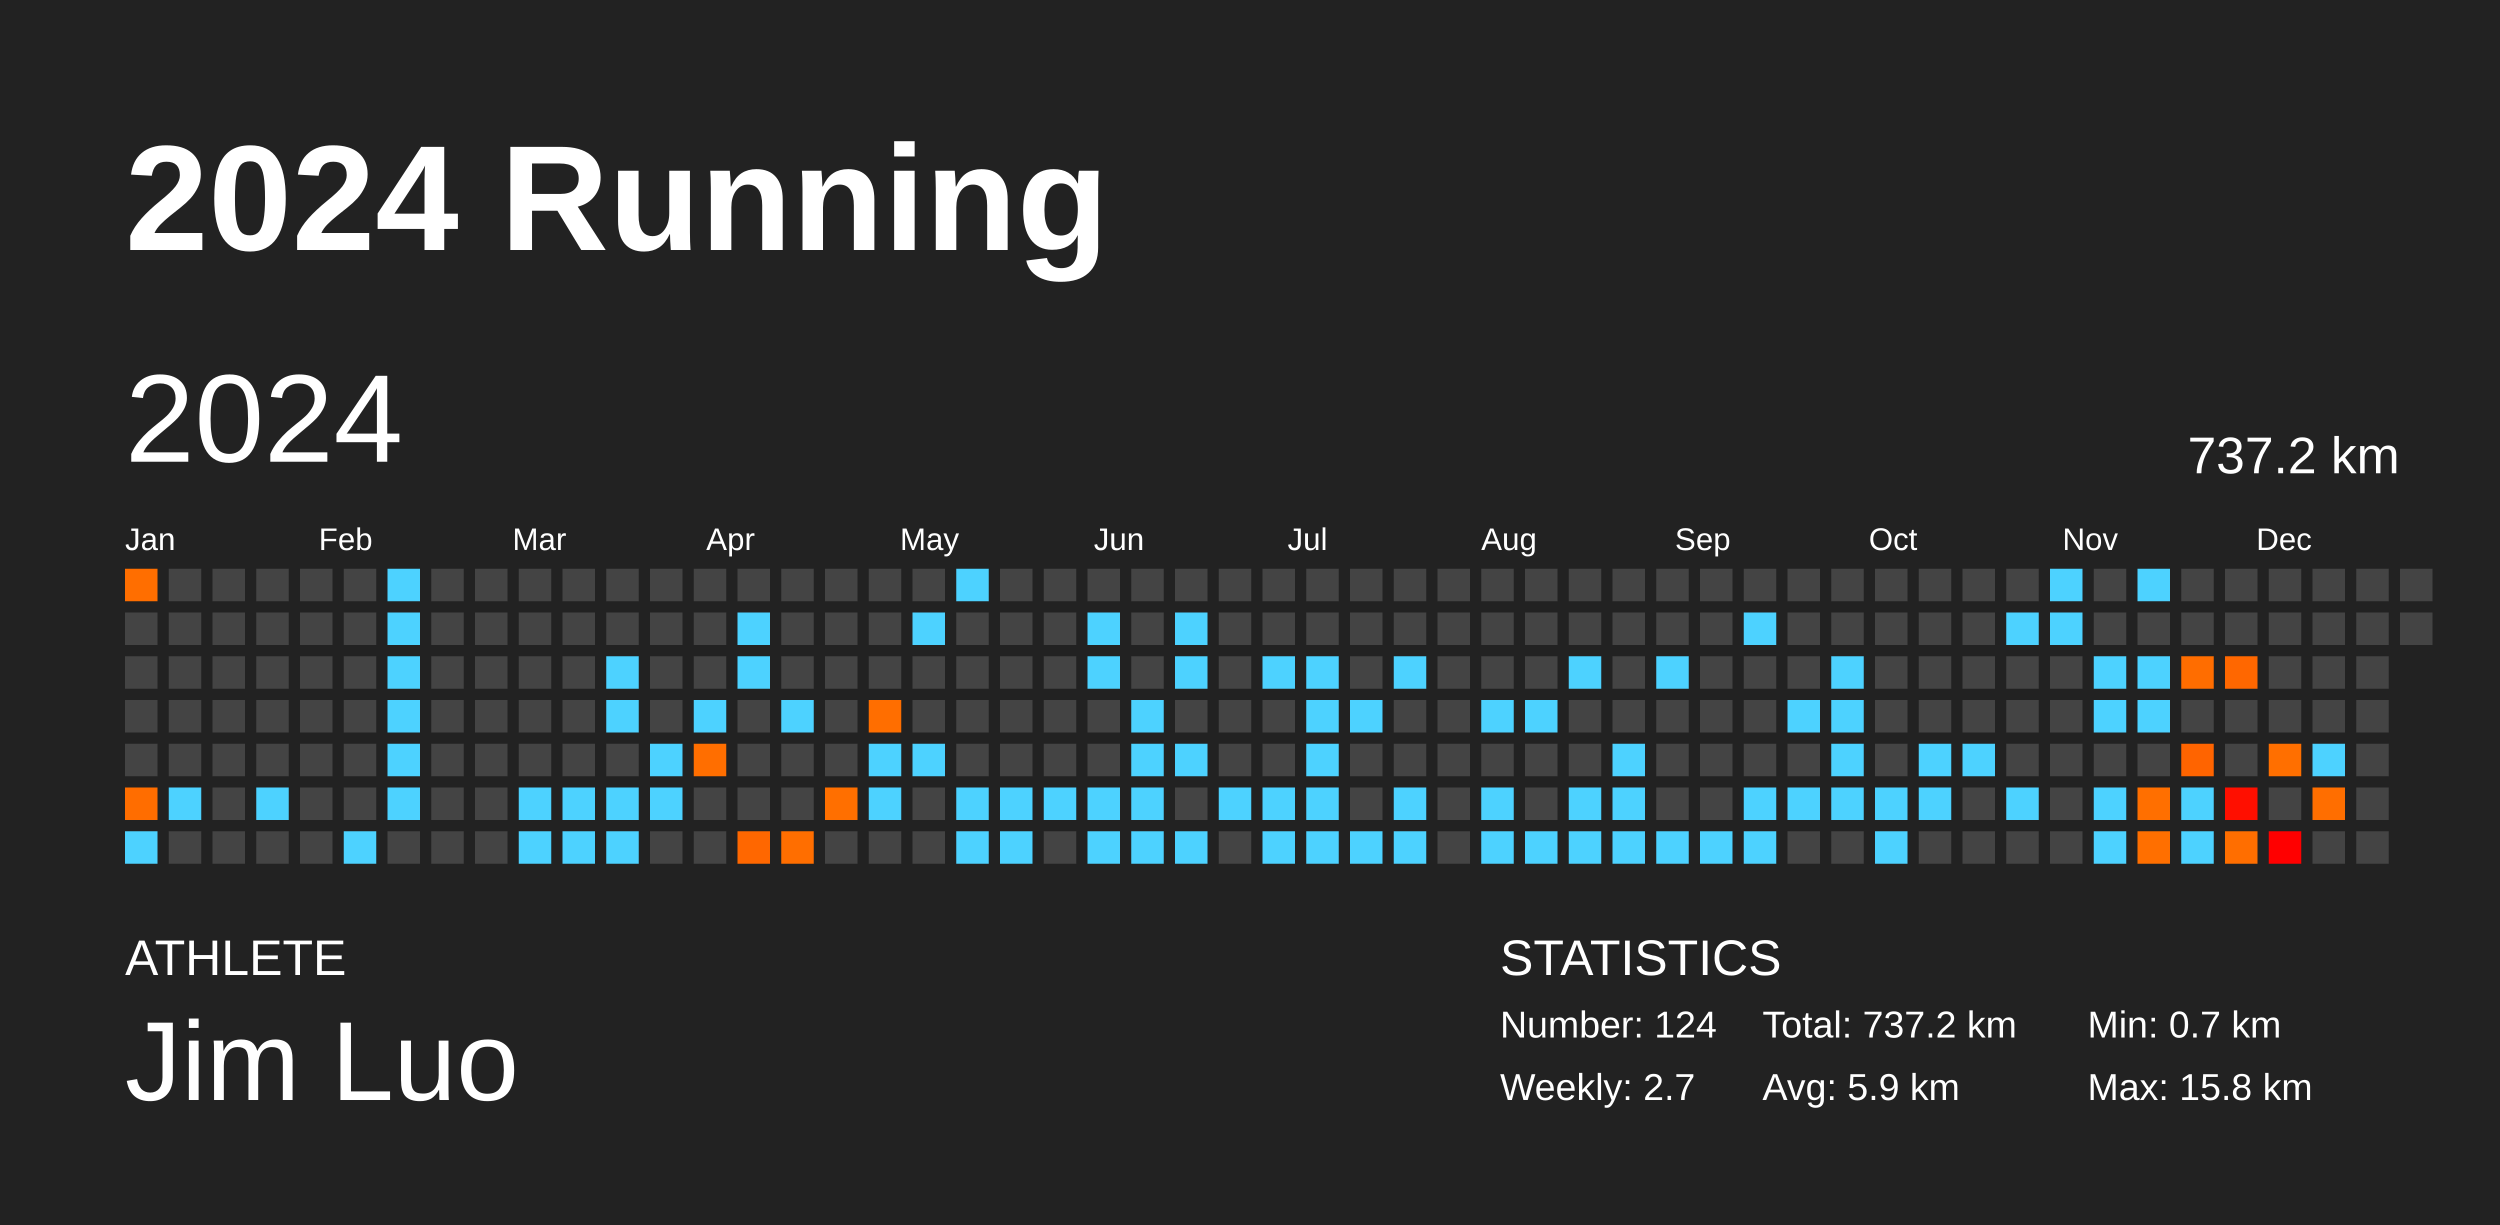
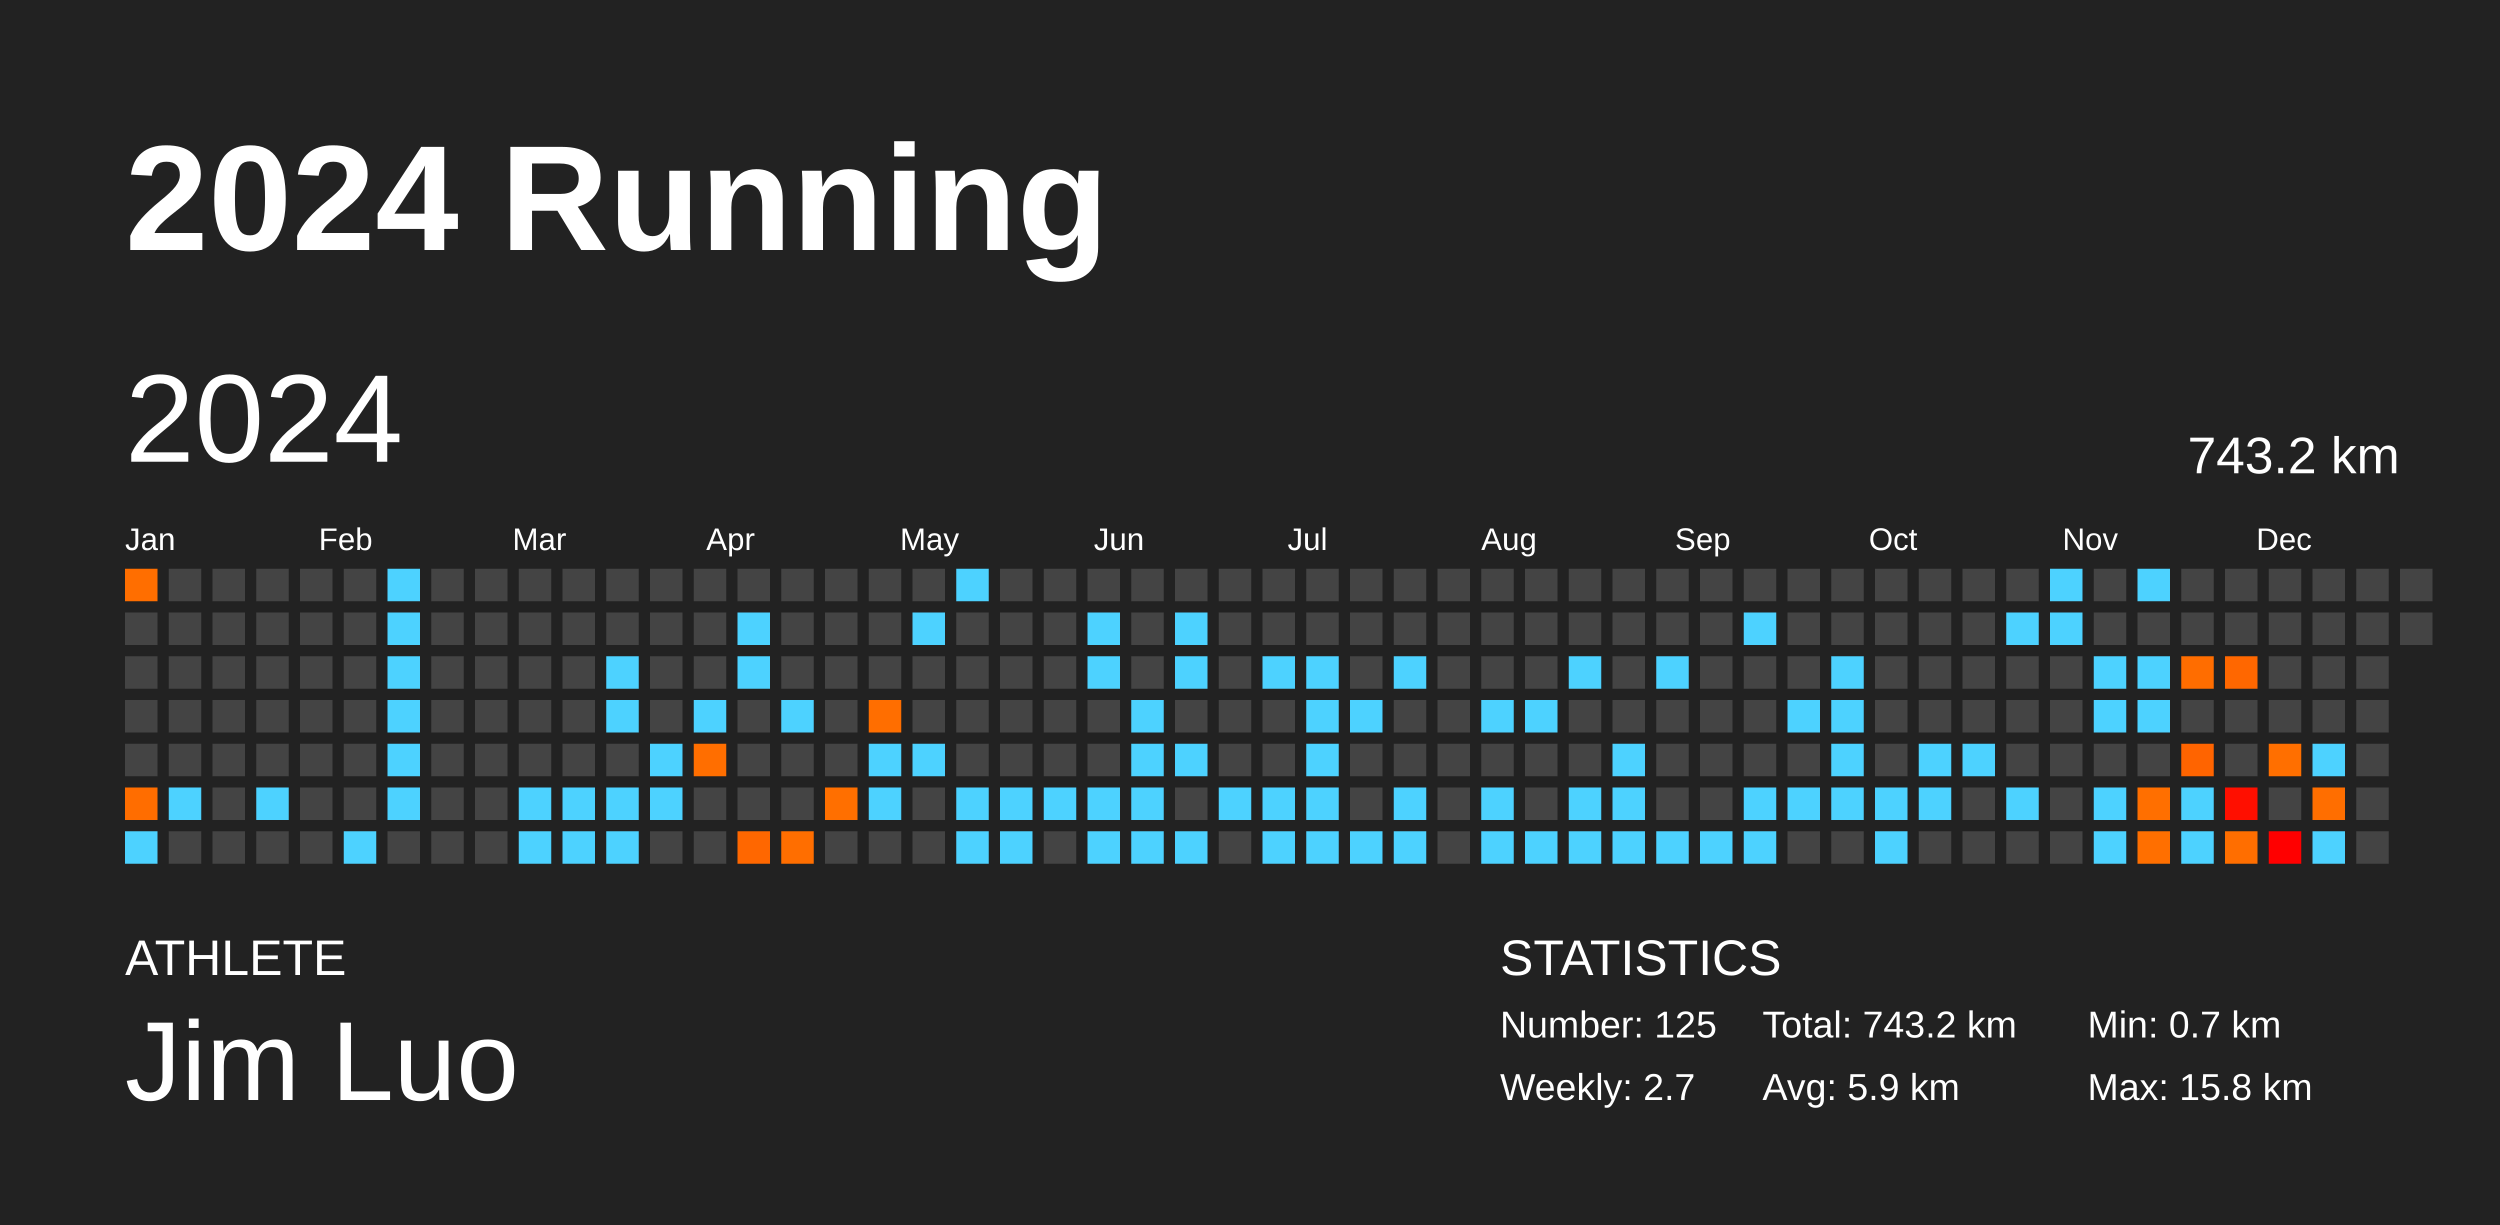
<svg xmlns="http://www.w3.org/2000/svg" baseProfile="full" height="98mm" version="1.1" viewBox="0,0,200,98" width="200mm">
  <defs />
  <rect fill="#222222" height="98" width="200" x="0" y="0" />
  <text fill="#FFFFFF" style="font-size:12px; font-family:Arial; font-weight:bold;" x="10" y="20">2024 Running</text>
  <text fill="#FFFFFF" style="font-size:4px; font-family:Arial" x="10" y="78">ATHLETE</text>
  <text fill="#FFFFFF" style="font-size:9px; font-family:Arial" x="10" y="88">Jim Luo</text>
  <text fill="#FFFFFF" style="font-size:4px; font-family:Arial" x="120" y="78">STATISTICS</text>
-   <text fill="#FFFFFF" style="font-size:3px; font-family:Arial" x="120" y="83">Number: 124</text>
+   <text fill="#FFFFFF" style="font-size:3px; font-family:Arial" x="120" y="83">Number: 125</text>
  <text fill="#FFFFFF" style="font-size:3px; font-family:Arial" x="120" y="88">Weekly: 2.7</text>
-   <text fill="#FFFFFF" style="font-size:3px; font-family:Arial" x="141" y="83">Total: 737.2 km</text>
+   <text fill="#FFFFFF" style="font-size:3px; font-family:Arial" x="141" y="83">Total: 743.2 km</text>
  <text fill="#FFFFFF" style="font-size:3px; font-family:Arial" x="141" y="88">Avg: 5.9 km</text>
  <text fill="#FFFFFF" style="font-size:3px; font-family:Arial" x="167" y="83">Min: 0.7 km</text>
  <text fill="#FFFFFF" style="font-size:3px; font-family:Arial" x="167" y="88">Max: 15.8 km</text>
  <text dominant-baseline="hanging" fill="#FFFFFF" style="font-size:10.0px; font-family:Arial;" x="10" y="30">2024</text>
-   <text dominant-baseline="hanging" fill="#FFFFFF" style="font-size:4.125px; font-family:Arial;" x="175" y="35">737.2 km</text>
+   <text dominant-baseline="hanging" fill="#FFFFFF" style="font-size:4.125px; font-family:Arial;" x="175" y="35">743.2 km</text>
  <text fill="#FFFFFF" style="font-size:2.5px; font-family:Arial" x="10.0" y="44">Jan</text>
  <text fill="#FFFFFF" style="font-size:2.5px; font-family:Arial" x="25.5" y="44">Feb</text>
  <text fill="#FFFFFF" style="font-size:2.5px; font-family:Arial" x="41.0" y="44">Mar</text>
  <text fill="#FFFFFF" style="font-size:2.5px; font-family:Arial" x="56.5" y="44">Apr</text>
  <text fill="#FFFFFF" style="font-size:2.5px; font-family:Arial" x="72.0" y="44">May</text>
  <text fill="#FFFFFF" style="font-size:2.5px; font-family:Arial" x="87.5" y="44">Jun</text>
  <text fill="#FFFFFF" style="font-size:2.5px; font-family:Arial" x="103.0" y="44">Jul</text>
  <text fill="#FFFFFF" style="font-size:2.5px; font-family:Arial" x="118.5" y="44">Aug</text>
  <text fill="#FFFFFF" style="font-size:2.5px; font-family:Arial" x="134.0" y="44">Sep</text>
  <text fill="#FFFFFF" style="font-size:2.5px; font-family:Arial" x="149.5" y="44">Oct</text>
  <text fill="#FFFFFF" style="font-size:2.5px; font-family:Arial" x="165.0" y="44">Nov</text>
  <text fill="#FFFFFF" style="font-size:2.5px; font-family:Arial" x="180.5" y="44">Dec</text>
  <rect fill="#ff6e00" height="2.6" width="2.6" x="10.0" y="45.5" />
  <rect fill="#444444" height="2.6" width="2.6" x="10.0" y="49.0" />
  <rect fill="#444444" height="2.6" width="2.6" x="10.0" y="52.5" />
  <rect fill="#444444" height="2.6" width="2.6" x="10.0" y="56.0" />
  <rect fill="#444444" height="2.6" width="2.6" x="10.0" y="59.5" />
  <rect fill="#ff6d00" height="2.6" width="2.6" x="10.0" y="63.0" />
  <rect fill="#4dd2ff" height="2.6" width="2.6" x="10.0" y="66.5" />
  <rect fill="#444444" height="2.6" width="2.6" x="13.5" y="45.5" />
  <rect fill="#444444" height="2.6" width="2.6" x="13.5" y="49.0" />
  <rect fill="#444444" height="2.6" width="2.6" x="13.5" y="52.5" />
  <rect fill="#444444" height="2.6" width="2.6" x="13.5" y="56.0" />
  <rect fill="#444444" height="2.6" width="2.6" x="13.5" y="59.5" />
  <rect fill="#4dd2ff" height="2.6" width="2.6" x="13.5" y="63.0" />
  <rect fill="#444444" height="2.6" width="2.6" x="13.5" y="66.5" />
  <rect fill="#444444" height="2.6" width="2.6" x="17.0" y="45.5" />
  <rect fill="#444444" height="2.6" width="2.6" x="17.0" y="49.0" />
  <rect fill="#444444" height="2.6" width="2.6" x="17.0" y="52.5" />
  <rect fill="#444444" height="2.6" width="2.6" x="17.0" y="56.0" />
  <rect fill="#444444" height="2.6" width="2.6" x="17.0" y="59.5" />
  <rect fill="#444444" height="2.6" width="2.6" x="17.0" y="63.0" />
  <rect fill="#444444" height="2.6" width="2.6" x="17.0" y="66.5" />
  <rect fill="#444444" height="2.6" width="2.6" x="20.5" y="45.5" />
  <rect fill="#444444" height="2.6" width="2.6" x="20.5" y="49.0" />
  <rect fill="#444444" height="2.6" width="2.6" x="20.5" y="52.5" />
  <rect fill="#444444" height="2.6" width="2.6" x="20.5" y="56.0" />
  <rect fill="#444444" height="2.6" width="2.6" x="20.5" y="59.5" />
  <rect fill="#4dd2ff" height="2.6" width="2.6" x="20.5" y="63.0" />
  <rect fill="#444444" height="2.6" width="2.6" x="20.5" y="66.5" />
  <rect fill="#444444" height="2.6" width="2.6" x="24.0" y="45.5" />
  <rect fill="#444444" height="2.6" width="2.6" x="24.0" y="49.0" />
  <rect fill="#444444" height="2.6" width="2.6" x="24.0" y="52.5" />
  <rect fill="#444444" height="2.6" width="2.6" x="24.0" y="56.0" />
  <rect fill="#444444" height="2.6" width="2.6" x="24.0" y="59.5" />
  <rect fill="#444444" height="2.6" width="2.6" x="24.0" y="63.0" />
  <rect fill="#444444" height="2.6" width="2.6" x="24.0" y="66.5" />
  <rect fill="#444444" height="2.6" width="2.6" x="27.5" y="45.5" />
  <rect fill="#444444" height="2.6" width="2.6" x="27.5" y="49.0" />
  <rect fill="#444444" height="2.6" width="2.6" x="27.5" y="52.5" />
  <rect fill="#444444" height="2.6" width="2.6" x="27.5" y="56.0" />
  <rect fill="#444444" height="2.6" width="2.6" x="27.5" y="59.5" />
  <rect fill="#444444" height="2.6" width="2.6" x="27.5" y="63.0" />
  <rect fill="#4dd2ff" height="2.6" width="2.6" x="27.5" y="66.5" />
  <rect fill="#4dd2ff" height="2.6" width="2.6" x="31.0" y="45.5" />
  <rect fill="#4dd2ff" height="2.6" width="2.6" x="31.0" y="49.0" />
  <rect fill="#4dd2ff" height="2.6" width="2.6" x="31.0" y="52.5" />
  <rect fill="#4dd2ff" height="2.6" width="2.6" x="31.0" y="56.0" />
  <rect fill="#4dd2ff" height="2.6" width="2.6" x="31.0" y="59.5" />
  <rect fill="#4dd2ff" height="2.6" width="2.6" x="31.0" y="63.0" />
  <rect fill="#444444" height="2.6" width="2.6" x="31.0" y="66.5" />
  <rect fill="#444444" height="2.6" width="2.6" x="34.5" y="45.5" />
  <rect fill="#444444" height="2.6" width="2.6" x="34.5" y="49.0" />
  <rect fill="#444444" height="2.6" width="2.6" x="34.5" y="52.5" />
  <rect fill="#444444" height="2.6" width="2.6" x="34.5" y="56.0" />
  <rect fill="#444444" height="2.6" width="2.6" x="34.5" y="59.5" />
  <rect fill="#444444" height="2.6" width="2.6" x="34.5" y="63.0" />
  <rect fill="#444444" height="2.6" width="2.6" x="34.5" y="66.5" />
  <rect fill="#444444" height="2.6" width="2.6" x="38.0" y="45.5" />
  <rect fill="#444444" height="2.6" width="2.6" x="38.0" y="49.0" />
  <rect fill="#444444" height="2.6" width="2.6" x="38.0" y="52.5" />
  <rect fill="#444444" height="2.6" width="2.6" x="38.0" y="56.0" />
  <rect fill="#444444" height="2.6" width="2.6" x="38.0" y="59.5" />
  <rect fill="#444444" height="2.6" width="2.6" x="38.0" y="63.0" />
  <rect fill="#444444" height="2.6" width="2.6" x="38.0" y="66.5" />
  <rect fill="#444444" height="2.6" width="2.6" x="41.5" y="45.5" />
  <rect fill="#444444" height="2.6" width="2.6" x="41.5" y="49.0" />
  <rect fill="#444444" height="2.6" width="2.6" x="41.5" y="52.5" />
  <rect fill="#444444" height="2.6" width="2.6" x="41.5" y="56.0" />
  <rect fill="#444444" height="2.6" width="2.6" x="41.5" y="59.5" />
  <rect fill="#4dd2ff" height="2.6" width="2.6" x="41.5" y="63.0" />
  <rect fill="#4dd2ff" height="2.6" width="2.6" x="41.5" y="66.5" />
  <rect fill="#444444" height="2.6" width="2.6" x="45.0" y="45.5" />
  <rect fill="#444444" height="2.6" width="2.6" x="45.0" y="49.0" />
  <rect fill="#444444" height="2.6" width="2.6" x="45.0" y="52.5" />
  <rect fill="#444444" height="2.6" width="2.6" x="45.0" y="56.0" />
  <rect fill="#444444" height="2.6" width="2.6" x="45.0" y="59.5" />
  <rect fill="#4dd2ff" height="2.6" width="2.6" x="45.0" y="63.0" />
  <rect fill="#4dd2ff" height="2.6" width="2.6" x="45.0" y="66.5" />
  <rect fill="#444444" height="2.6" width="2.6" x="48.5" y="45.5" />
  <rect fill="#444444" height="2.6" width="2.6" x="48.5" y="49.0" />
  <rect fill="#4dd2ff" height="2.6" width="2.6" x="48.5" y="52.5" />
  <rect fill="#4dd2ff" height="2.6" width="2.6" x="48.5" y="56.0" />
  <rect fill="#444444" height="2.6" width="2.6" x="48.5" y="59.5" />
  <rect fill="#4dd2ff" height="2.6" width="2.6" x="48.5" y="63.0" />
  <rect fill="#4dd2ff" height="2.6" width="2.6" x="48.5" y="66.5" />
  <rect fill="#444444" height="2.6" width="2.6" x="52.0" y="45.5" />
  <rect fill="#444444" height="2.6" width="2.6" x="52.0" y="49.0" />
  <rect fill="#444444" height="2.6" width="2.6" x="52.0" y="52.5" />
  <rect fill="#444444" height="2.6" width="2.6" x="52.0" y="56.0" />
  <rect fill="#4dd2ff" height="2.6" width="2.6" x="52.0" y="59.5" />
  <rect fill="#4dd2ff" height="2.6" width="2.6" x="52.0" y="63.0" />
  <rect fill="#444444" height="2.6" width="2.6" x="52.0" y="66.5" />
  <rect fill="#444444" height="2.6" width="2.6" x="55.5" y="45.5" />
  <rect fill="#444444" height="2.6" width="2.6" x="55.5" y="49.0" />
  <rect fill="#444444" height="2.6" width="2.6" x="55.5" y="52.5" />
  <rect fill="#4dd2ff" height="2.6" width="2.6" x="55.5" y="56.0" />
  <rect fill="#ff6e00" height="2.6" width="2.6" x="55.5" y="59.5" />
  <rect fill="#444444" height="2.6" width="2.6" x="55.5" y="63.0" />
  <rect fill="#444444" height="2.6" width="2.6" x="55.5" y="66.5" />
  <rect fill="#444444" height="2.6" width="2.6" x="59.0" y="45.5" />
  <rect fill="#4dd2ff" height="2.6" width="2.6" x="59.0" y="49.0" />
  <rect fill="#4dd2ff" height="2.6" width="2.6" x="59.0" y="52.5" />
  <rect fill="#444444" height="2.6" width="2.6" x="59.0" y="56.0" />
  <rect fill="#444444" height="2.6" width="2.6" x="59.0" y="59.5" />
  <rect fill="#444444" height="2.6" width="2.6" x="59.0" y="63.0" />
  <rect fill="#ff6700" height="2.6" width="2.6" x="59.0" y="66.5" />
  <rect fill="#444444" height="2.6" width="2.6" x="62.5" y="45.5" />
  <rect fill="#444444" height="2.6" width="2.6" x="62.5" y="49.0" />
  <rect fill="#444444" height="2.6" width="2.6" x="62.5" y="52.5" />
  <rect fill="#4dd2ff" height="2.6" width="2.6" x="62.5" y="56.0" />
  <rect fill="#444444" height="2.6" width="2.6" x="62.5" y="59.5" />
  <rect fill="#444444" height="2.6" width="2.6" x="62.5" y="63.0" />
  <rect fill="#ff6e00" height="2.6" width="2.6" x="62.5" y="66.5" />
  <rect fill="#444444" height="2.6" width="2.6" x="66.0" y="45.5" />
  <rect fill="#444444" height="2.6" width="2.6" x="66.0" y="49.0" />
  <rect fill="#444444" height="2.6" width="2.6" x="66.0" y="52.5" />
  <rect fill="#444444" height="2.6" width="2.6" x="66.0" y="56.0" />
  <rect fill="#444444" height="2.6" width="2.6" x="66.0" y="59.5" />
  <rect fill="#ff6f00" height="2.6" width="2.6" x="66.0" y="63.0" />
  <rect fill="#444444" height="2.6" width="2.6" x="66.0" y="66.5" />
  <rect fill="#444444" height="2.6" width="2.6" x="69.5" y="45.5" />
  <rect fill="#444444" height="2.6" width="2.6" x="69.5" y="49.0" />
  <rect fill="#444444" height="2.6" width="2.6" x="69.5" y="52.5" />
  <rect fill="#ff6e00" height="2.6" width="2.6" x="69.5" y="56.0" />
  <rect fill="#4dd2ff" height="2.6" width="2.6" x="69.5" y="59.5" />
  <rect fill="#4dd2ff" height="2.6" width="2.6" x="69.5" y="63.0" />
  <rect fill="#444444" height="2.6" width="2.6" x="69.5" y="66.5" />
  <rect fill="#444444" height="2.6" width="2.6" x="73.0" y="45.5" />
  <rect fill="#4dd2ff" height="2.6" width="2.6" x="73.0" y="49.0" />
  <rect fill="#444444" height="2.6" width="2.6" x="73.0" y="52.5" />
  <rect fill="#444444" height="2.6" width="2.6" x="73.0" y="56.0" />
  <rect fill="#4dd2ff" height="2.6" width="2.6" x="73.0" y="59.5" />
  <rect fill="#444444" height="2.6" width="2.6" x="73.0" y="63.0" />
  <rect fill="#444444" height="2.6" width="2.6" x="73.0" y="66.5" />
  <rect fill="#4dd2ff" height="2.6" width="2.6" x="76.5" y="45.5" />
  <rect fill="#444444" height="2.6" width="2.6" x="76.5" y="49.0" />
  <rect fill="#444444" height="2.6" width="2.6" x="76.5" y="52.5" />
  <rect fill="#444444" height="2.6" width="2.6" x="76.5" y="56.0" />
  <rect fill="#444444" height="2.6" width="2.6" x="76.5" y="59.5" />
  <rect fill="#4dd2ff" height="2.6" width="2.6" x="76.5" y="63.0" />
  <rect fill="#4dd2ff" height="2.6" width="2.6" x="76.5" y="66.5" />
  <rect fill="#444444" height="2.6" width="2.6" x="80.0" y="45.5" />
  <rect fill="#444444" height="2.6" width="2.6" x="80.0" y="49.0" />
  <rect fill="#444444" height="2.6" width="2.6" x="80.0" y="52.5" />
  <rect fill="#444444" height="2.6" width="2.6" x="80.0" y="56.0" />
  <rect fill="#444444" height="2.6" width="2.6" x="80.0" y="59.5" />
  <rect fill="#4dd2ff" height="2.6" width="2.6" x="80.0" y="63.0" />
  <rect fill="#4dd2ff" height="2.6" width="2.6" x="80.0" y="66.5" />
  <rect fill="#444444" height="2.6" width="2.6" x="83.5" y="45.5" />
  <rect fill="#444444" height="2.6" width="2.6" x="83.5" y="49.0" />
  <rect fill="#444444" height="2.6" width="2.6" x="83.5" y="52.5" />
  <rect fill="#444444" height="2.6" width="2.6" x="83.5" y="56.0" />
  <rect fill="#444444" height="2.6" width="2.6" x="83.5" y="59.5" />
  <rect fill="#4dd2ff" height="2.6" width="2.6" x="83.5" y="63.0" />
  <rect fill="#444444" height="2.6" width="2.6" x="83.5" y="66.5" />
  <rect fill="#444444" height="2.6" width="2.6" x="87.0" y="45.5" />
  <rect fill="#4dd2ff" height="2.6" width="2.6" x="87.0" y="49.0" />
  <rect fill="#4dd2ff" height="2.6" width="2.6" x="87.0" y="52.5" />
  <rect fill="#444444" height="2.6" width="2.6" x="87.0" y="56.0" />
  <rect fill="#444444" height="2.6" width="2.6" x="87.0" y="59.5" />
  <rect fill="#4dd2ff" height="2.6" width="2.6" x="87.0" y="63.0" />
  <rect fill="#4dd2ff" height="2.6" width="2.6" x="87.0" y="66.5" />
  <rect fill="#444444" height="2.6" width="2.6" x="90.5" y="45.5" />
  <rect fill="#444444" height="2.6" width="2.6" x="90.5" y="49.0" />
  <rect fill="#444444" height="2.6" width="2.6" x="90.5" y="52.5" />
  <rect fill="#4dd2ff" height="2.6" width="2.6" x="90.5" y="56.0" />
  <rect fill="#4dd2ff" height="2.6" width="2.6" x="90.5" y="59.5" />
  <rect fill="#4dd2ff" height="2.6" width="2.6" x="90.5" y="63.0" />
  <rect fill="#4dd2ff" height="2.6" width="2.6" x="90.5" y="66.5" />
  <rect fill="#444444" height="2.6" width="2.6" x="94.0" y="45.5" />
  <rect fill="#4dd2ff" height="2.6" width="2.6" x="94.0" y="49.0" />
  <rect fill="#4dd2ff" height="2.6" width="2.6" x="94.0" y="52.5" />
  <rect fill="#444444" height="2.6" width="2.6" x="94.0" y="56.0" />
  <rect fill="#4dd2ff" height="2.6" width="2.6" x="94.0" y="59.5" />
  <rect fill="#444444" height="2.6" width="2.6" x="94.0" y="63.0" />
  <rect fill="#4dd2ff" height="2.6" width="2.6" x="94.0" y="66.5" />
  <rect fill="#444444" height="2.6" width="2.6" x="97.5" y="45.5" />
  <rect fill="#444444" height="2.6" width="2.6" x="97.5" y="49.0" />
  <rect fill="#444444" height="2.6" width="2.6" x="97.5" y="52.5" />
  <rect fill="#444444" height="2.6" width="2.6" x="97.5" y="56.0" />
  <rect fill="#444444" height="2.6" width="2.6" x="97.5" y="59.5" />
  <rect fill="#4dd2ff" height="2.6" width="2.6" x="97.5" y="63.0" />
  <rect fill="#444444" height="2.6" width="2.6" x="97.5" y="66.5" />
  <rect fill="#444444" height="2.6" width="2.6" x="101.0" y="45.5" />
  <rect fill="#444444" height="2.6" width="2.6" x="101.0" y="49.0" />
  <rect fill="#4dd2ff" height="2.6" width="2.6" x="101.0" y="52.5" />
  <rect fill="#444444" height="2.6" width="2.6" x="101.0" y="56.0" />
  <rect fill="#444444" height="2.6" width="2.6" x="101.0" y="59.5" />
  <rect fill="#4dd2ff" height="2.6" width="2.6" x="101.0" y="63.0" />
  <rect fill="#4dd2ff" height="2.6" width="2.6" x="101.0" y="66.5" />
  <rect fill="#444444" height="2.6" width="2.6" x="104.5" y="45.5" />
  <rect fill="#444444" height="2.6" width="2.6" x="104.5" y="49.0" />
  <rect fill="#4dd2ff" height="2.6" width="2.6" x="104.5" y="52.5" />
  <rect fill="#4dd2ff" height="2.6" width="2.6" x="104.5" y="56.0" />
  <rect fill="#4dd2ff" height="2.6" width="2.6" x="104.5" y="59.5" />
  <rect fill="#4dd2ff" height="2.6" width="2.6" x="104.5" y="63.0" />
  <rect fill="#4dd2ff" height="2.6" width="2.6" x="104.5" y="66.5" />
  <rect fill="#444444" height="2.6" width="2.6" x="108.0" y="45.5" />
  <rect fill="#444444" height="2.6" width="2.6" x="108.0" y="49.0" />
  <rect fill="#444444" height="2.6" width="2.6" x="108.0" y="52.5" />
  <rect fill="#4dd2ff" height="2.6" width="2.6" x="108.0" y="56.0" />
  <rect fill="#444444" height="2.6" width="2.6" x="108.0" y="59.5" />
  <rect fill="#444444" height="2.6" width="2.6" x="108.0" y="63.0" />
  <rect fill="#4dd2ff" height="2.6" width="2.6" x="108.0" y="66.5" />
  <rect fill="#444444" height="2.6" width="2.6" x="111.5" y="45.5" />
  <rect fill="#444444" height="2.6" width="2.6" x="111.5" y="49.0" />
  <rect fill="#4dd2ff" height="2.6" width="2.6" x="111.5" y="52.5" />
  <rect fill="#444444" height="2.6" width="2.6" x="111.5" y="56.0" />
  <rect fill="#444444" height="2.6" width="2.6" x="111.5" y="59.5" />
  <rect fill="#4dd2ff" height="2.6" width="2.6" x="111.5" y="63.0" />
  <rect fill="#4dd2ff" height="2.6" width="2.6" x="111.5" y="66.5" />
  <rect fill="#444444" height="2.6" width="2.6" x="115.0" y="45.5" />
  <rect fill="#444444" height="2.6" width="2.6" x="115.0" y="49.0" />
  <rect fill="#444444" height="2.6" width="2.6" x="115.0" y="52.5" />
  <rect fill="#444444" height="2.6" width="2.6" x="115.0" y="56.0" />
  <rect fill="#444444" height="2.6" width="2.6" x="115.0" y="59.5" />
  <rect fill="#444444" height="2.6" width="2.6" x="115.0" y="63.0" />
  <rect fill="#444444" height="2.6" width="2.6" x="115.0" y="66.5" />
  <rect fill="#444444" height="2.6" width="2.6" x="118.5" y="45.5" />
  <rect fill="#444444" height="2.6" width="2.6" x="118.5" y="49.0" />
  <rect fill="#444444" height="2.6" width="2.6" x="118.5" y="52.5" />
  <rect fill="#4dd2ff" height="2.6" width="2.6" x="118.5" y="56.0" />
  <rect fill="#444444" height="2.6" width="2.6" x="118.5" y="59.5" />
  <rect fill="#4dd2ff" height="2.6" width="2.6" x="118.5" y="63.0" />
  <rect fill="#4dd2ff" height="2.6" width="2.6" x="118.5" y="66.5" />
  <rect fill="#444444" height="2.6" width="2.6" x="122.0" y="45.5" />
  <rect fill="#444444" height="2.6" width="2.6" x="122.0" y="49.0" />
  <rect fill="#444444" height="2.6" width="2.6" x="122.0" y="52.5" />
  <rect fill="#4dd2ff" height="2.6" width="2.6" x="122.0" y="56.0" />
  <rect fill="#444444" height="2.6" width="2.6" x="122.0" y="59.5" />
  <rect fill="#444444" height="2.6" width="2.6" x="122.0" y="63.0" />
  <rect fill="#4dd2ff" height="2.6" width="2.6" x="122.0" y="66.5" />
  <rect fill="#444444" height="2.6" width="2.6" x="125.5" y="45.5" />
  <rect fill="#444444" height="2.6" width="2.6" x="125.5" y="49.0" />
  <rect fill="#4dd2ff" height="2.6" width="2.6" x="125.5" y="52.5" />
  <rect fill="#444444" height="2.6" width="2.6" x="125.5" y="56.0" />
  <rect fill="#444444" height="2.6" width="2.6" x="125.5" y="59.5" />
  <rect fill="#4dd2ff" height="2.6" width="2.6" x="125.5" y="63.0" />
  <rect fill="#4dd2ff" height="2.6" width="2.6" x="125.5" y="66.5" />
  <rect fill="#444444" height="2.6" width="2.6" x="129.0" y="45.5" />
  <rect fill="#444444" height="2.6" width="2.6" x="129.0" y="49.0" />
  <rect fill="#444444" height="2.6" width="2.6" x="129.0" y="52.5" />
  <rect fill="#444444" height="2.6" width="2.6" x="129.0" y="56.0" />
  <rect fill="#4dd2ff" height="2.6" width="2.6" x="129.0" y="59.5" />
  <rect fill="#4dd2ff" height="2.6" width="2.6" x="129.0" y="63.0" />
  <rect fill="#4dd2ff" height="2.6" width="2.6" x="129.0" y="66.5" />
  <rect fill="#444444" height="2.6" width="2.6" x="132.5" y="45.5" />
  <rect fill="#444444" height="2.6" width="2.6" x="132.5" y="49.0" />
  <rect fill="#4dd2ff" height="2.6" width="2.6" x="132.5" y="52.5" />
  <rect fill="#444444" height="2.6" width="2.6" x="132.5" y="56.0" />
  <rect fill="#444444" height="2.6" width="2.6" x="132.5" y="59.5" />
  <rect fill="#444444" height="2.6" width="2.6" x="132.5" y="63.0" />
  <rect fill="#4dd2ff" height="2.6" width="2.6" x="132.5" y="66.5" />
  <rect fill="#444444" height="2.6" width="2.6" x="136.0" y="45.5" />
  <rect fill="#444444" height="2.6" width="2.6" x="136.0" y="49.0" />
  <rect fill="#444444" height="2.6" width="2.6" x="136.0" y="52.5" />
  <rect fill="#444444" height="2.6" width="2.6" x="136.0" y="56.0" />
  <rect fill="#444444" height="2.6" width="2.6" x="136.0" y="59.5" />
  <rect fill="#444444" height="2.6" width="2.6" x="136.0" y="63.0" />
  <rect fill="#4dd2ff" height="2.6" width="2.6" x="136.0" y="66.5" />
  <rect fill="#444444" height="2.6" width="2.6" x="139.5" y="45.5" />
  <rect fill="#4dd2ff" height="2.6" width="2.6" x="139.5" y="49.0" />
  <rect fill="#444444" height="2.6" width="2.6" x="139.5" y="52.5" />
  <rect fill="#444444" height="2.6" width="2.6" x="139.5" y="56.0" />
  <rect fill="#444444" height="2.6" width="2.6" x="139.5" y="59.5" />
  <rect fill="#4dd2ff" height="2.6" width="2.6" x="139.5" y="63.0" />
  <rect fill="#4dd2ff" height="2.6" width="2.6" x="139.5" y="66.5" />
  <rect fill="#444444" height="2.6" width="2.6" x="143.0" y="45.5" />
  <rect fill="#444444" height="2.6" width="2.6" x="143.0" y="49.0" />
  <rect fill="#444444" height="2.6" width="2.6" x="143.0" y="52.5" />
  <rect fill="#4dd2ff" height="2.6" width="2.6" x="143.0" y="56.0" />
  <rect fill="#444444" height="2.6" width="2.6" x="143.0" y="59.5" />
  <rect fill="#4dd2ff" height="2.6" width="2.6" x="143.0" y="63.0" />
  <rect fill="#444444" height="2.6" width="2.6" x="143.0" y="66.5" />
  <rect fill="#444444" height="2.6" width="2.6" x="146.5" y="45.5" />
  <rect fill="#444444" height="2.6" width="2.6" x="146.5" y="49.0" />
  <rect fill="#4dd2ff" height="2.6" width="2.6" x="146.5" y="52.5" />
  <rect fill="#4dd2ff" height="2.6" width="2.6" x="146.5" y="56.0" />
  <rect fill="#4dd2ff" height="2.6" width="2.6" x="146.5" y="59.5" />
  <rect fill="#4dd2ff" height="2.6" width="2.6" x="146.5" y="63.0" />
  <rect fill="#444444" height="2.6" width="2.6" x="146.5" y="66.5" />
  <rect fill="#444444" height="2.6" width="2.6" x="150.0" y="45.5" />
  <rect fill="#444444" height="2.6" width="2.6" x="150.0" y="49.0" />
  <rect fill="#444444" height="2.6" width="2.6" x="150.0" y="52.5" />
  <rect fill="#444444" height="2.6" width="2.6" x="150.0" y="56.0" />
  <rect fill="#444444" height="2.6" width="2.6" x="150.0" y="59.5" />
  <rect fill="#4dd2ff" height="2.6" width="2.6" x="150.0" y="63.0" />
  <rect fill="#4dd2ff" height="2.6" width="2.6" x="150.0" y="66.5" />
  <rect fill="#444444" height="2.6" width="2.6" x="153.5" y="45.5" />
  <rect fill="#444444" height="2.6" width="2.6" x="153.5" y="49.0" />
  <rect fill="#444444" height="2.6" width="2.6" x="153.5" y="52.5" />
  <rect fill="#444444" height="2.6" width="2.6" x="153.5" y="56.0" />
  <rect fill="#4dd2ff" height="2.6" width="2.6" x="153.5" y="59.5" />
  <rect fill="#4dd2ff" height="2.6" width="2.6" x="153.5" y="63.0" />
  <rect fill="#444444" height="2.6" width="2.6" x="153.5" y="66.5" />
  <rect fill="#444444" height="2.6" width="2.6" x="157.0" y="45.5" />
  <rect fill="#444444" height="2.6" width="2.6" x="157.0" y="49.0" />
  <rect fill="#444444" height="2.6" width="2.6" x="157.0" y="52.5" />
  <rect fill="#444444" height="2.6" width="2.6" x="157.0" y="56.0" />
  <rect fill="#4dd2ff" height="2.6" width="2.6" x="157.0" y="59.5" />
  <rect fill="#444444" height="2.6" width="2.6" x="157.0" y="63.0" />
  <rect fill="#444444" height="2.6" width="2.6" x="157.0" y="66.5" />
  <rect fill="#444444" height="2.6" width="2.6" x="160.5" y="45.5" />
  <rect fill="#4dd2ff" height="2.6" width="2.6" x="160.5" y="49.0" />
  <rect fill="#444444" height="2.6" width="2.6" x="160.5" y="52.5" />
  <rect fill="#444444" height="2.6" width="2.6" x="160.5" y="56.0" />
  <rect fill="#444444" height="2.6" width="2.6" x="160.5" y="59.5" />
  <rect fill="#4dd2ff" height="2.6" width="2.6" x="160.5" y="63.0" />
  <rect fill="#444444" height="2.6" width="2.6" x="160.5" y="66.5" />
  <rect fill="#4dd2ff" height="2.6" width="2.6" x="164.0" y="45.5" />
  <rect fill="#4dd2ff" height="2.6" width="2.6" x="164.0" y="49.0" />
  <rect fill="#444444" height="2.6" width="2.6" x="164.0" y="52.5" />
  <rect fill="#444444" height="2.6" width="2.6" x="164.0" y="56.0" />
  <rect fill="#444444" height="2.6" width="2.6" x="164.0" y="59.5" />
  <rect fill="#444444" height="2.6" width="2.6" x="164.0" y="63.0" />
  <rect fill="#444444" height="2.6" width="2.6" x="164.0" y="66.5" />
  <rect fill="#444444" height="2.6" width="2.6" x="167.5" y="45.5" />
  <rect fill="#444444" height="2.6" width="2.6" x="167.5" y="49.0" />
  <rect fill="#4dd2ff" height="2.6" width="2.6" x="167.5" y="52.5" />
  <rect fill="#4dd2ff" height="2.6" width="2.6" x="167.5" y="56.0" />
  <rect fill="#444444" height="2.6" width="2.6" x="167.5" y="59.5" />
  <rect fill="#4dd2ff" height="2.6" width="2.6" x="167.5" y="63.0" />
  <rect fill="#4dd2ff" height="2.6" width="2.6" x="167.5" y="66.5" />
  <rect fill="#4dd2ff" height="2.6" width="2.6" x="171.0" y="45.5" />
  <rect fill="#444444" height="2.6" width="2.6" x="171.0" y="49.0" />
  <rect fill="#4dd2ff" height="2.6" width="2.6" x="171.0" y="52.5" />
  <rect fill="#4dd2ff" height="2.6" width="2.6" x="171.0" y="56.0" />
  <rect fill="#444444" height="2.6" width="2.6" x="171.0" y="59.5" />
  <rect fill="#ff6f00" height="2.6" width="2.6" x="171.0" y="63.0" />
  <rect fill="#ff6f00" height="2.6" width="2.6" x="171.0" y="66.5" />
  <rect fill="#444444" height="2.6" width="2.6" x="174.5" y="45.5" />
  <rect fill="#444444" height="2.6" width="2.6" x="174.5" y="49.0" />
  <rect fill="#ff6d00" height="2.6" width="2.6" x="174.5" y="52.5" />
  <rect fill="#444444" height="2.6" width="2.6" x="174.5" y="56.0" />
  <rect fill="#ff6400" height="2.6" width="2.6" x="174.5" y="59.5" />
  <rect fill="#4dd2ff" height="2.6" width="2.6" x="174.5" y="63.0" />
  <rect fill="#4dd2ff" height="2.6" width="2.6" x="174.5" y="66.5" />
  <rect fill="#444444" height="2.6" width="2.6" x="178.0" y="45.5" />
  <rect fill="#444444" height="2.6" width="2.6" x="178.0" y="49.0" />
  <rect fill="#ff6700" height="2.6" width="2.6" x="178.0" y="52.5" />
  <rect fill="#444444" height="2.6" width="2.6" x="178.0" y="56.0" />
  <rect fill="#444444" height="2.6" width="2.6" x="178.0" y="59.5" />
  <rect fill="#ff0f00" height="2.6" width="2.6" x="178.0" y="63.0" />
  <rect fill="#ff6e00" height="2.6" width="2.6" x="178.0" y="66.5" />
  <rect fill="#444444" height="2.6" width="2.6" x="181.5" y="45.5" />
  <rect fill="#444444" height="2.6" width="2.6" x="181.5" y="49.0" />
  <rect fill="#444444" height="2.6" width="2.6" x="181.5" y="52.5" />
  <rect fill="#444444" height="2.6" width="2.6" x="181.5" y="56.0" />
  <rect fill="#ff6f00" height="2.6" width="2.6" x="181.5" y="59.5" />
  <rect fill="#444444" height="2.6" width="2.6" x="181.5" y="63.0" />
  <rect fill="#ff0000" height="2.6" width="2.6" x="181.5" y="66.5" />
  <rect fill="#444444" height="2.6" width="2.6" x="185.0" y="45.5" />
  <rect fill="#444444" height="2.6" width="2.6" x="185.0" y="49.0" />
  <rect fill="#444444" height="2.6" width="2.6" x="185.0" y="52.5" />
  <rect fill="#444444" height="2.6" width="2.6" x="185.0" y="56.0" />
  <rect fill="#4dd2ff" height="2.6" width="2.6" x="185.0" y="59.5" />
  <rect fill="#ff6e00" height="2.6" width="2.6" x="185.0" y="63.0" />
-   <rect fill="#444444" height="2.6" width="2.6" x="185.0" y="66.5" />
+   <rect fill="#4dd2ff" height="2.6" width="2.6" x="185.0" y="66.5" />
  <rect fill="#444444" height="2.6" width="2.6" x="188.5" y="45.5" />
  <rect fill="#444444" height="2.6" width="2.6" x="188.5" y="49.0" />
  <rect fill="#444444" height="2.6" width="2.6" x="188.5" y="52.5" />
  <rect fill="#444444" height="2.6" width="2.6" x="188.5" y="56.0" />
  <rect fill="#444444" height="2.6" width="2.6" x="188.5" y="59.5" />
  <rect fill="#444444" height="2.6" width="2.6" x="188.5" y="63.0" />
  <rect fill="#444444" height="2.6" width="2.6" x="188.5" y="66.5" />
  <rect fill="#444444" height="2.6" width="2.6" x="192.0" y="45.5" />
  <rect fill="#444444" height="2.6" width="2.6" x="192.0" y="49.0" />
</svg>
